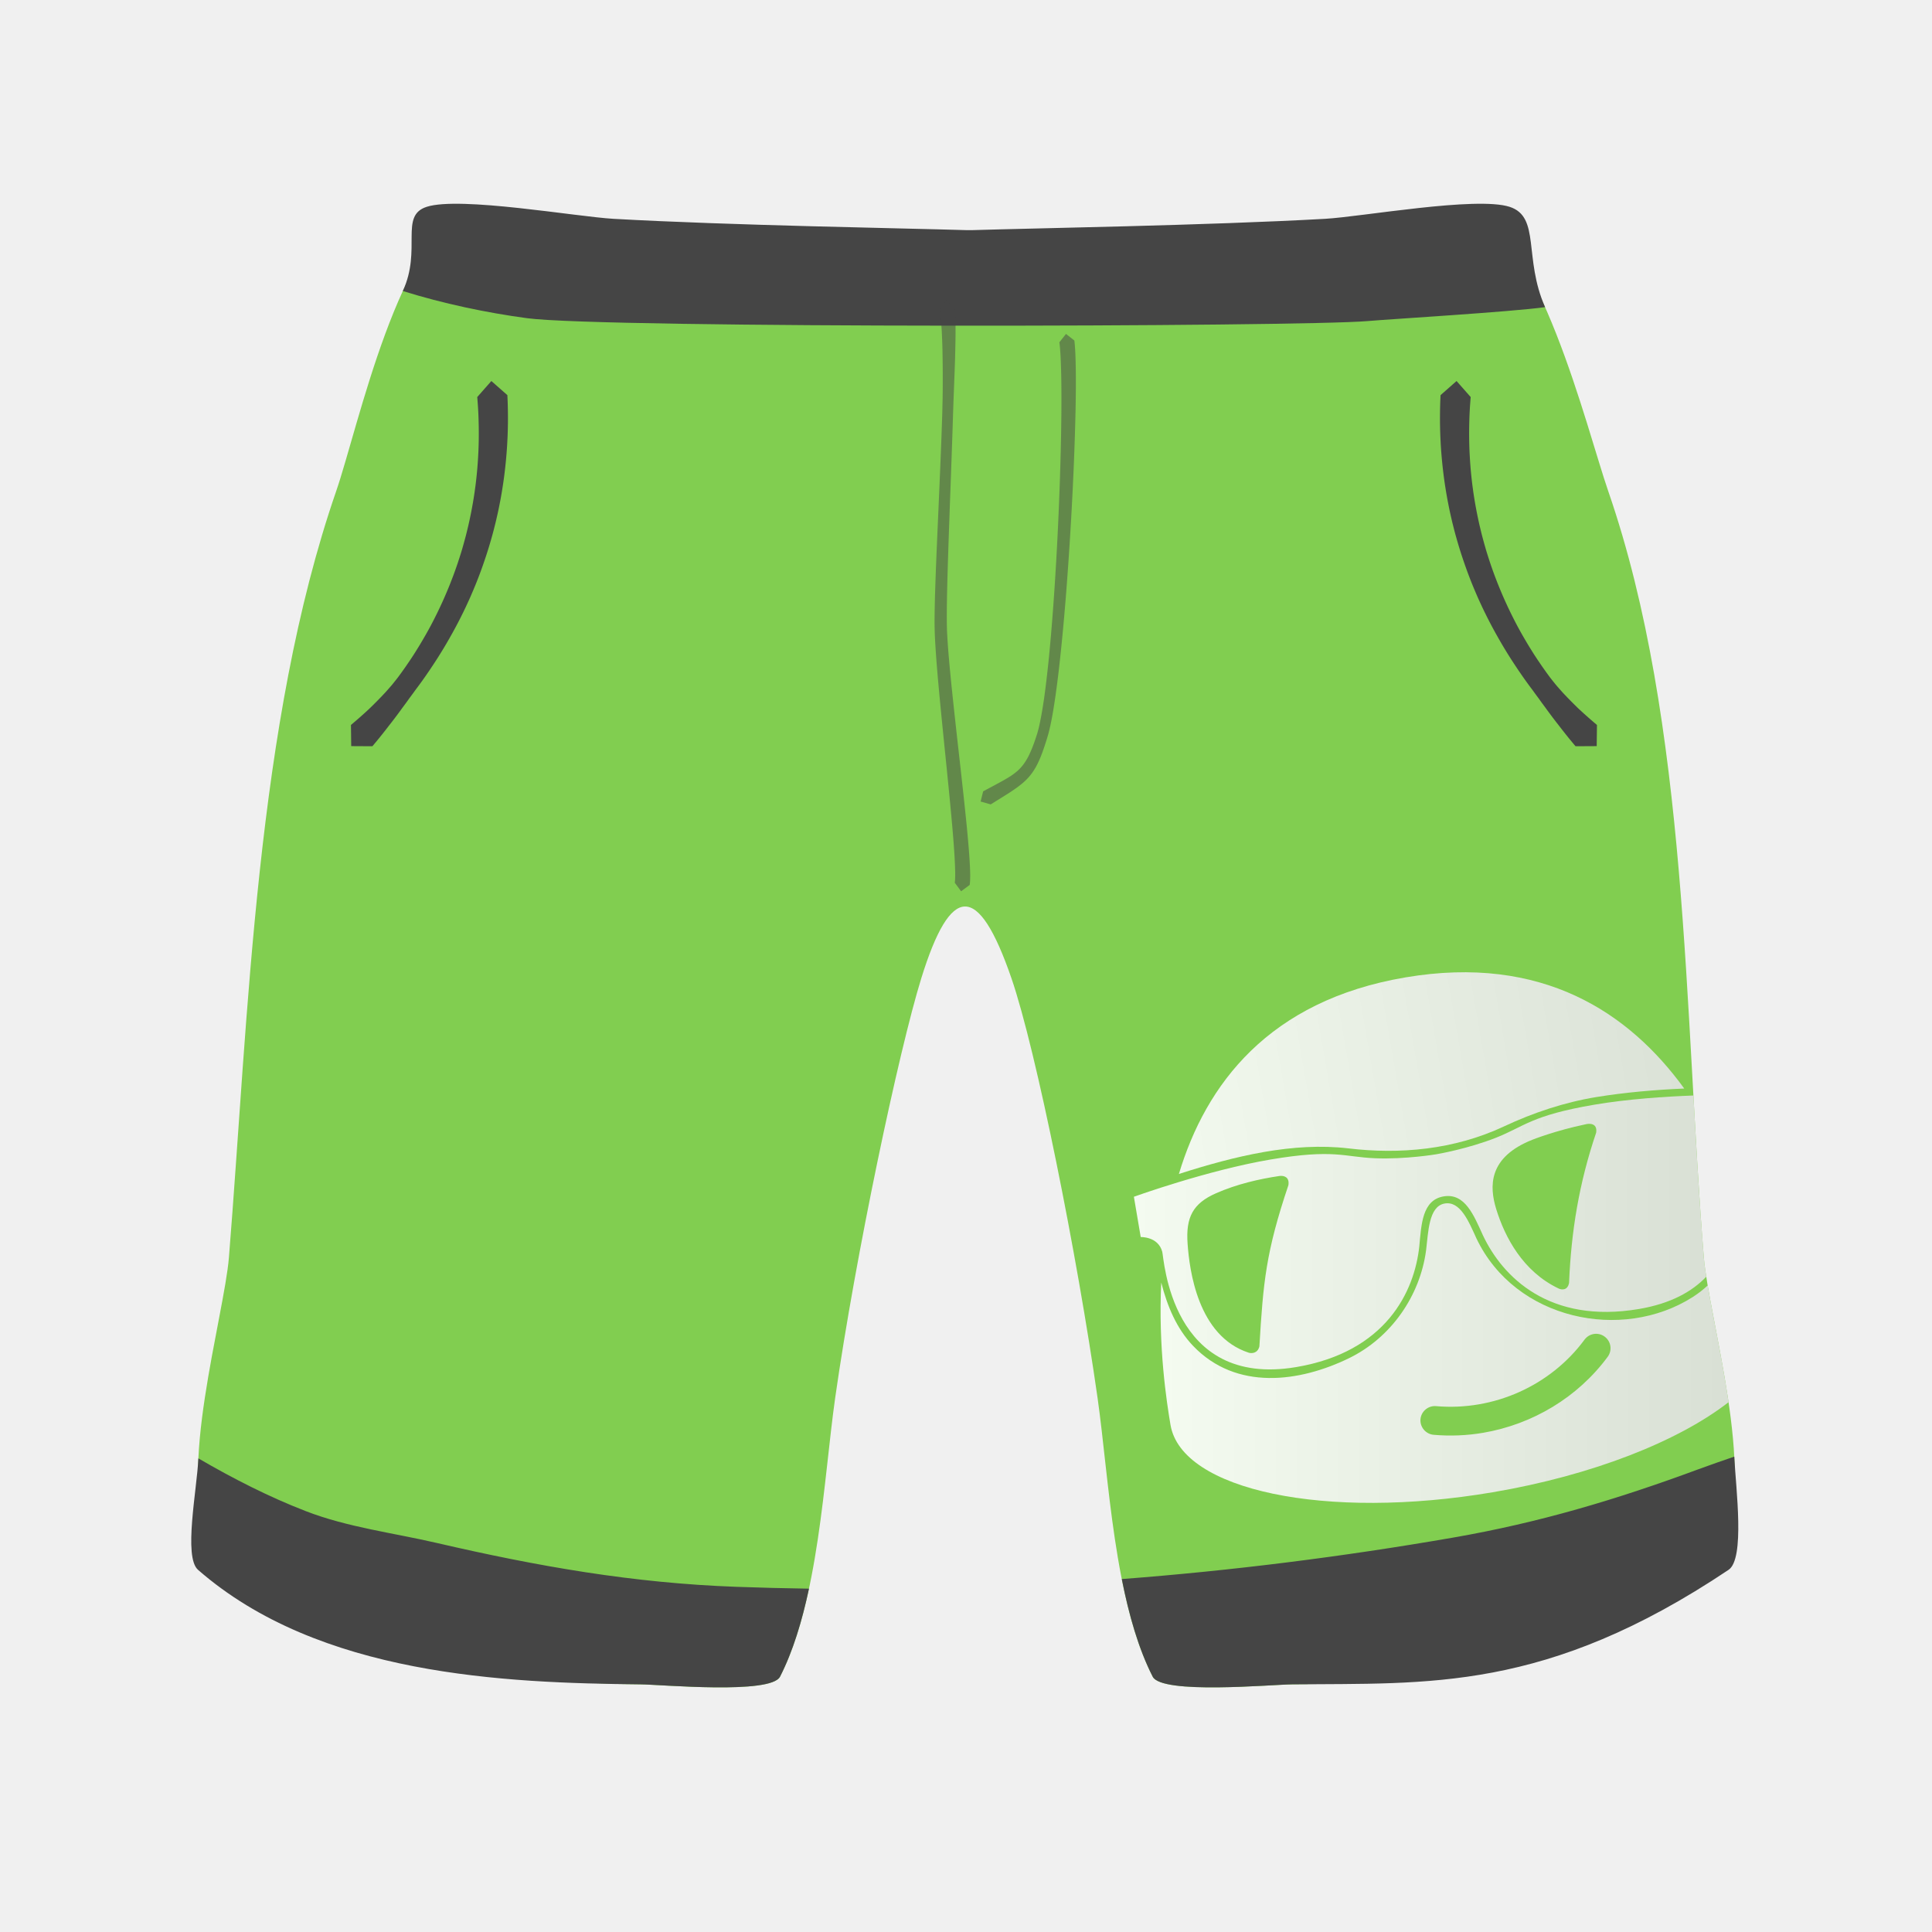
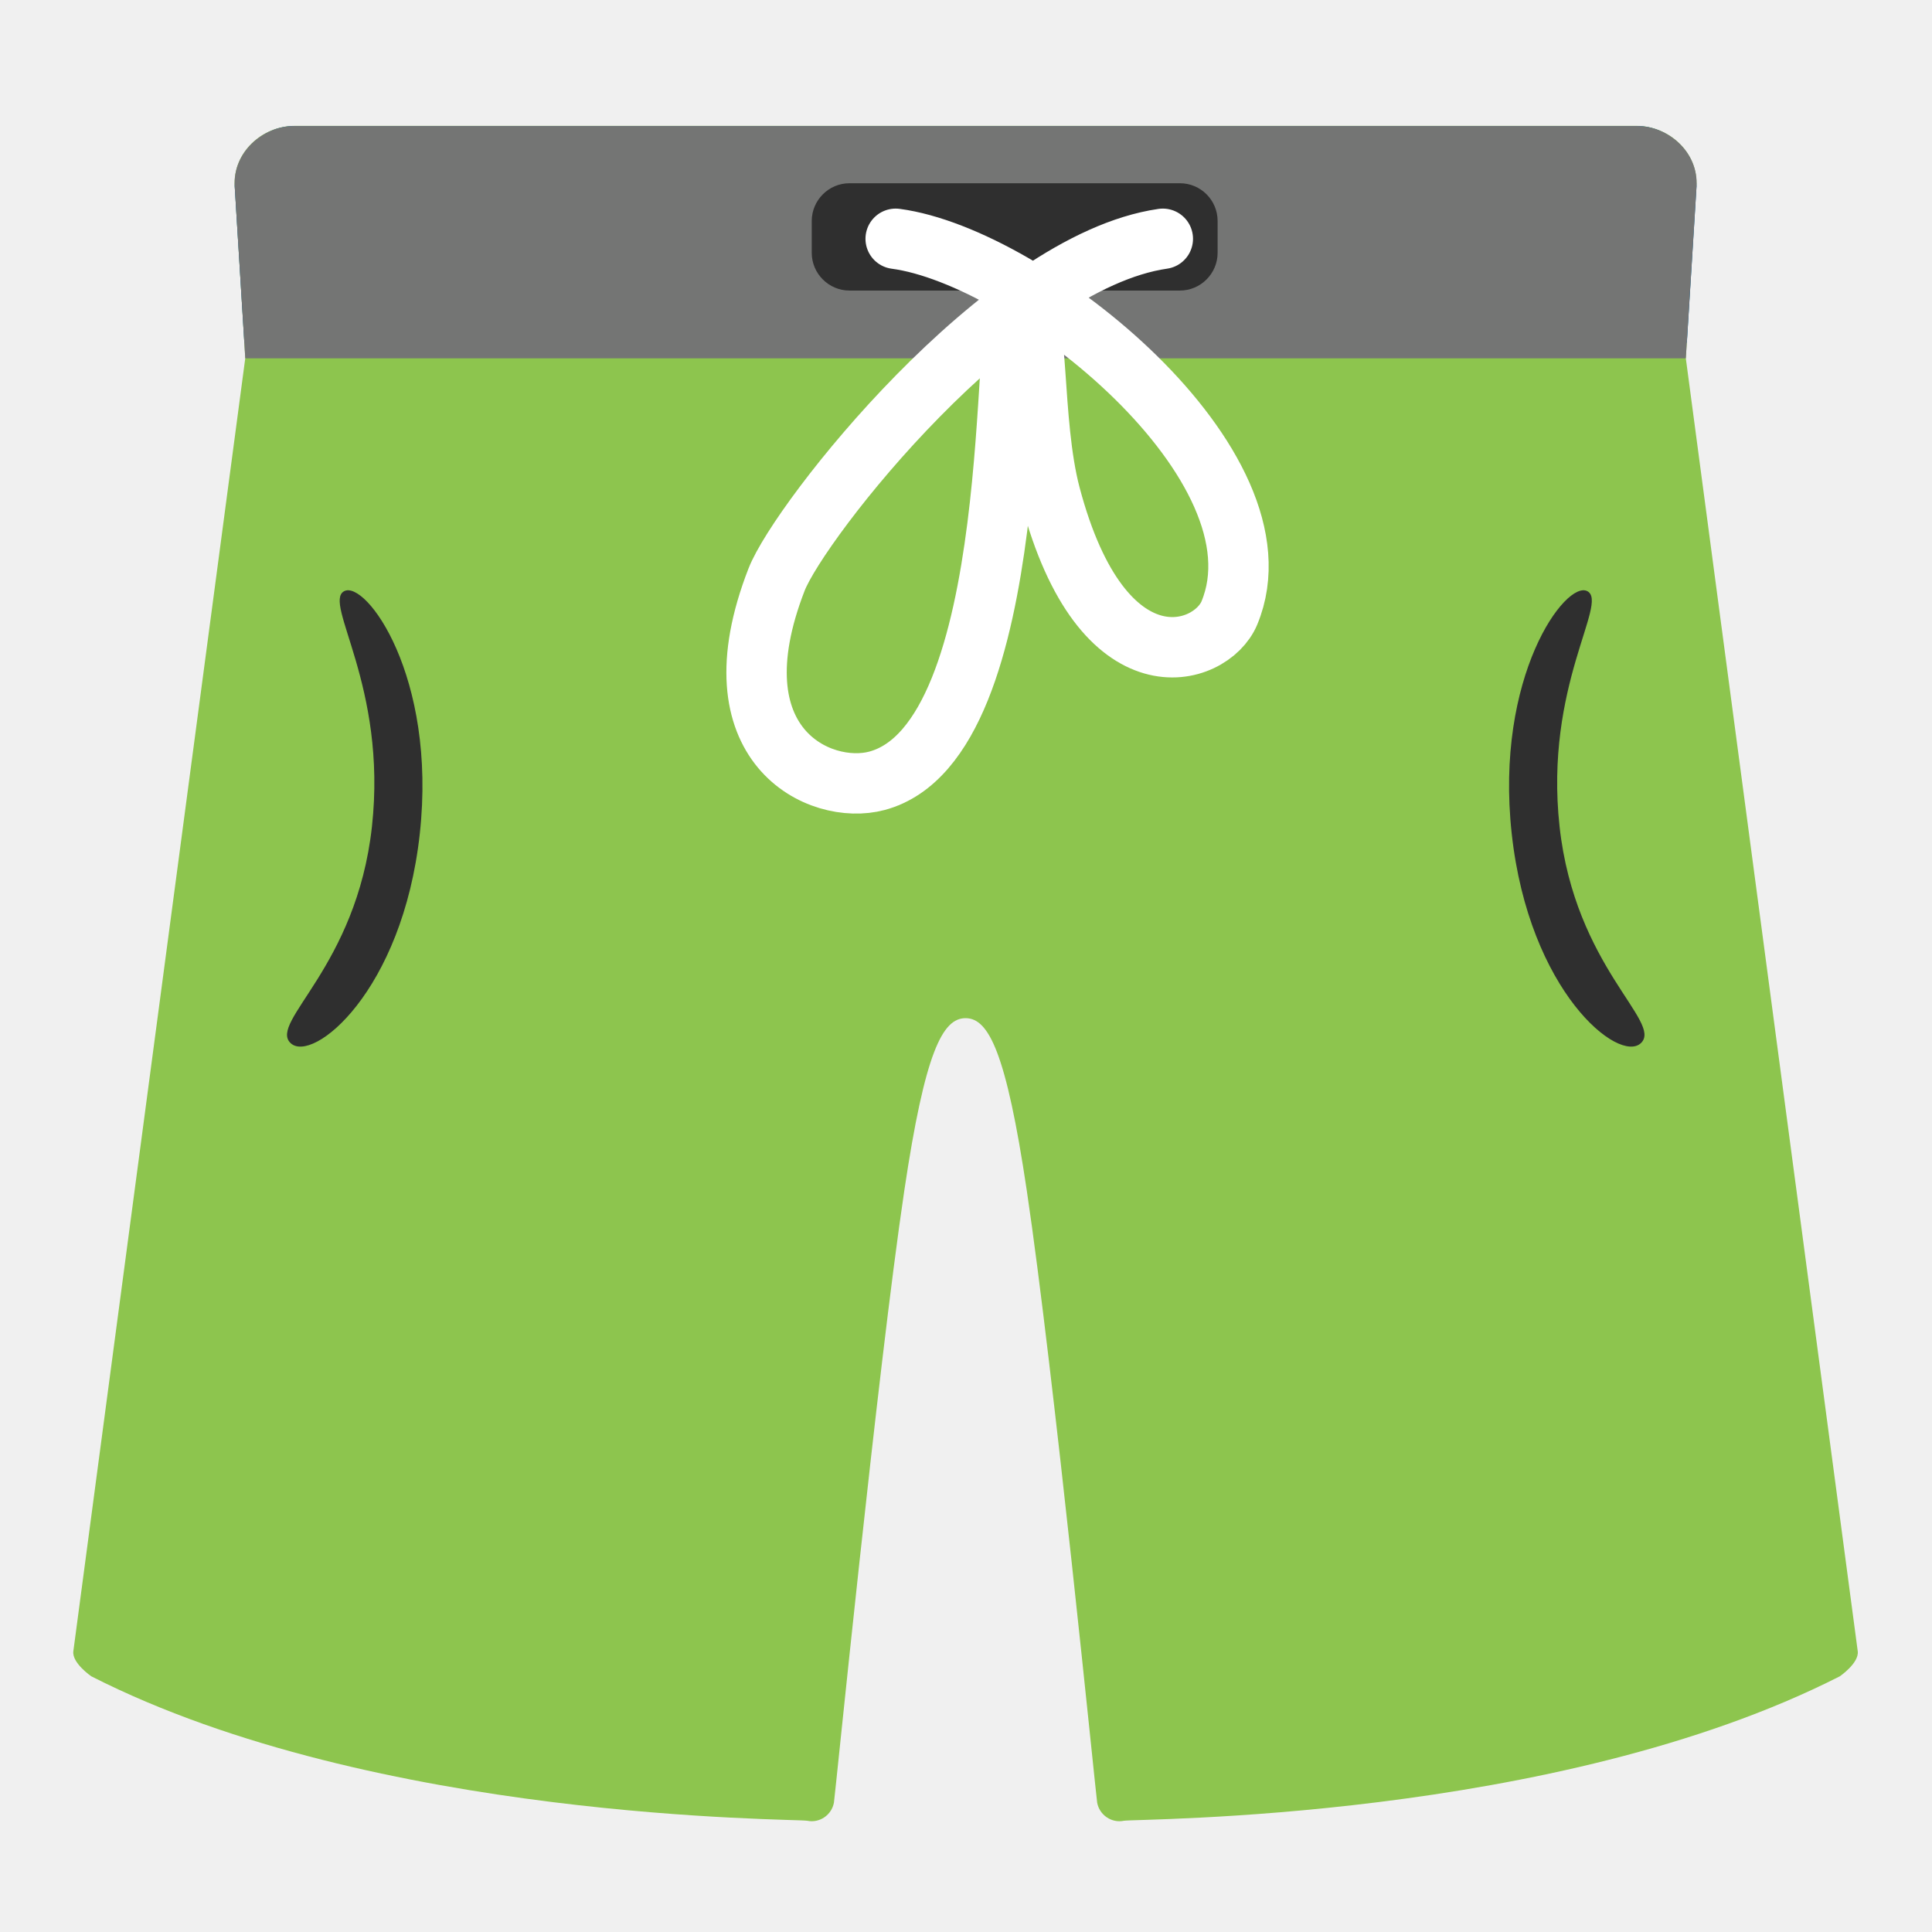
- <svg xmlns="http://www.w3.org/2000/svg" width="100%" height="100%" viewBox="0 0 128 128" version="1.1" xml:space="preserve" style="fill-rule:evenodd;clip-rule:evenodd;stroke-linejoin:round;stroke-miterlimit:1.414;">
-   <g transform="matrix(1.3061,0,0,1.3061,-19.5658,-19.1763)">
-     <g transform="matrix(2.03657,0,0,2.03657,-76.0541,-38.8369)">
-       <path d="M69.892,50.644C70.508,52.432 71.533,57.555 72.038,61.103C72.321,63.101 72.446,66.151 73.41,68.04C73.639,68.489 76.369,68.237 76.882,68.232C80.275,68.199 85.47,67.627 87.592,64.469C88.466,63.167 87.254,59.046 87.137,57.595C86.649,51.566 86.755,44.293 84.757,38.513C84.211,36.934 83.036,32.018 81.209,31.43C81.195,31.426 78.623,31.959 77.704,32.011C74.777,32.176 70.404,32.07 68.915,32.117C68.842,32.12 68.818,32.119 68.769,32.117C67.28,32.07 62.893,33.191 59.965,33.026C59.047,32.974 56.488,31.426 56.475,31.43C54.648,32.018 53.619,36.934 53.073,38.513C51.076,44.293 50.89,51.566 50.402,57.595C50.285,59.046 49.073,63.167 49.947,64.469C52.069,67.627 57.264,68.199 60.657,68.232C61.17,68.237 63.9,68.489 64.129,68.04C65.092,66.151 65.218,63.101 65.501,61.103C66.006,57.555 67.087,52.45 67.647,50.644C68.378,48.287 69.063,48.238 69.892,50.644Z" style="fill:rgb(129,206,80);" />
-     </g>
-     <path d="M35.414,29.444C36.389,27.326 35.224,25.624 36.625,25.173C38.316,24.63 44.229,25.676 46.1,25.782C52.062,26.118 60.967,26.26 64,26.356C64.099,26.359 64.198,26.359 64.296,26.356C67.329,26.26 76.234,26.118 82.196,25.782C84.067,25.676 89.864,24.63 91.554,25.173C93.133,25.681 92.253,27.774 93.356,30.263C91.539,30.51 85.519,30.867 84.346,30.969C80.924,31.264 45.606,31.345 41.718,30.823C39.657,30.546 37.461,30.084 35.414,29.444Z" style="fill:rgb(69,69,69);" />
-     <path d="M102.952,88.57C103.035,90.205 103.502,93.75 102.662,94.313C93.398,100.517 87.432,100.054 80.521,100.122C79.477,100.132 73.918,100.646 73.452,99.732C72.734,98.325 72.244,96.601 71.884,94.781C77.487,94.352 83.075,93.651 88.675,92.68C93.061,91.92 96.969,90.75 101.137,89.21C101.739,88.987 102.345,88.778 102.952,88.57ZM25.043,88.659C26.814,89.691 28.639,90.619 30.491,91.335C32.615,92.157 34.925,92.436 37.134,92.949C42.244,94.133 47.089,94.987 52.351,95.175C53.575,95.219 54.796,95.25 56.016,95.268C55.666,96.907 55.202,98.451 54.548,99.732C54.082,100.646 48.523,100.132 47.479,100.122C40.568,100.054 31.172,99.68 25.026,94.313C24.278,93.66 24.97,90.256 25.043,88.659Z" style="fill:rgb(69,69,69);" />
-     <g transform="matrix(1,0,0,1,-0.225971,0.98561)">
-       <path d="M40.943,33.74L40.95,33.897L40.957,34.056L40.962,34.215L40.966,34.374L40.969,34.533L40.971,34.691L40.972,34.849L40.972,35.007L40.971,35.165L40.968,35.322L40.965,35.48L40.96,35.636L40.955,35.793L40.948,35.949L40.94,36.105L40.932,36.261L40.922,36.417L40.911,36.572L40.899,36.727L40.886,36.882L40.872,37.036L40.857,37.19L40.841,37.344L40.824,37.497L40.814,37.58L40.806,37.65L40.787,37.803L40.767,37.956L40.746,38.108L40.724,38.26L40.7,38.412L40.676,38.563L40.651,38.714L40.625,38.865L40.598,39.016L40.569,39.166L40.54,39.315L40.51,39.465L40.479,39.614L40.446,39.763L40.413,39.911L40.379,40.059L40.344,40.207L40.307,40.354L40.27,40.501L40.232,40.648L40.193,40.794L40.152,40.94L40.111,41.086L40.069,41.231L40.026,41.376L39.982,41.52L39.937,41.664L39.891,41.808L39.844,41.951L39.824,42.011L39.796,42.094L39.747,42.237L39.698,42.379L39.647,42.521L39.596,42.663L39.544,42.804L39.49,42.945L39.436,43.085L39.381,43.225L39.325,43.365L39.267,43.504L39.209,43.643L39.15,43.781L39.091,43.919L39.03,44.057L38.968,44.194L38.905,44.33L38.842,44.467L38.777,44.603L38.712,44.738L38.645,44.873L38.578,45.008L38.51,45.142L38.441,45.275L38.371,45.409L38.3,45.542L38.228,45.674L38.156,45.806L38.082,45.937L38.059,45.978L38.008,46.069L37.933,46.199L37.858,46.33L37.781,46.46L37.704,46.589L37.625,46.718L37.546,46.847L37.466,46.975L37.385,47.103L37.303,47.23L37.22,47.357L37.137,47.483L37.104,47.531L37.053,47.609L36.968,47.735L36.882,47.86L36.796,47.985L36.709,48.109L36.621,48.233L36.532,48.356L36.442,48.479L36.351,48.601L36.27,48.709L36.26,48.724L36.171,48.847L36.08,48.97L35.989,49.093L35.974,49.112L35.9,49.217L35.81,49.341L35.719,49.465L35.64,49.571L35.627,49.588L35.537,49.713L35.446,49.837L35.354,49.961L35.261,50.085L35.167,50.208L35.073,50.331L34.977,50.453L34.934,50.508L34.882,50.576L34.786,50.7L34.69,50.822L34.593,50.945L34.495,51.067L34.396,51.189L34.296,51.31L34.196,51.431L34.096,51.55L33.022,51.544L33.009,50.47L33.124,50.373L33.237,50.276L33.349,50.179L33.46,50.082L33.571,49.983L33.681,49.885L33.79,49.785L33.899,49.685L33.958,49.629L34.006,49.583L34.111,49.48L34.215,49.376L34.319,49.272L34.422,49.167L34.524,49.062L34.625,48.956L34.726,48.849L34.74,48.834L34.824,48.74L34.921,48.631L35.017,48.521L35.097,48.428L35.112,48.409L35.203,48.296L35.294,48.182L35.384,48.067L35.394,48.054L35.47,47.95L35.556,47.833L35.64,47.715L35.724,47.597L35.807,47.478L35.889,47.358L35.97,47.239L36.051,47.119L36.13,46.998L36.179,46.924L36.209,46.877L36.286,46.755L36.362,46.633L36.438,46.51L36.513,46.387L36.586,46.264L36.659,46.14L36.731,46.016L36.803,45.892L36.873,45.767L36.943,45.641L37.011,45.516L37.058,45.429L37.079,45.389L37.145,45.263L37.211,45.135L37.275,45.008L37.339,44.88L37.402,44.752L37.464,44.623L37.525,44.495L37.585,44.365L37.645,44.236L37.703,44.106L37.761,43.975L37.817,43.845L37.873,43.714L37.928,43.582L37.982,43.451L38.035,43.319L38.087,43.186L38.138,43.054L38.189,42.921L38.238,42.788L38.287,42.654L38.334,42.52L38.381,42.386L38.427,42.251L38.471,42.116L38.515,41.981L38.558,41.846L38.601,41.71L38.624,41.631L38.642,41.574L38.681,41.437L38.72,41.3L38.758,41.163L38.795,41.026L38.832,40.888L38.867,40.75L38.901,40.612L38.934,40.473L38.967,40.335L38.998,40.196L39.029,40.056L39.058,39.917L39.087,39.777L39.115,39.637L39.141,39.496L39.167,39.356L39.192,39.215L39.216,39.074L39.239,38.932L39.261,38.79L39.282,38.649L39.301,38.506L39.321,38.364L39.339,38.221L39.356,38.078L39.372,37.935L39.387,37.792L39.401,37.648L39.414,37.504L39.42,37.439L39.426,37.36L39.437,37.216L39.447,37.071L39.456,36.927L39.464,36.782L39.472,36.636L39.478,36.491L39.483,36.345L39.487,36.2L39.49,36.054L39.492,35.907L39.493,35.761L39.493,35.614L39.492,35.467L39.49,35.32L39.487,35.173L39.483,35.026L39.479,34.878L39.473,34.73L39.466,34.582L39.458,34.434L39.449,34.285L39.438,34.137L39.427,33.988L39.422,33.922L39.415,33.837L40.131,33.024L40.943,33.74Z" style="fill:rgb(69,69,69);" />
-     </g>
-     <g transform="matrix(-1,0,0,1,128.996,0.98561)">
-       <path d="M39.415,33.837L39.427,33.988L39.438,34.137L39.449,34.285L39.458,34.434L39.466,34.582L39.473,34.73L39.479,34.878L39.483,35.026L39.487,35.173L39.49,35.32L39.492,35.467L39.493,35.614L39.493,35.761L39.492,35.907L39.49,36.054L39.487,36.2L39.483,36.345L39.478,36.491L39.472,36.636L39.464,36.782L39.456,36.927L39.447,37.071L39.437,37.216L39.426,37.36L39.42,37.439L39.414,37.504L39.401,37.648L39.387,37.792L39.372,37.935L39.356,38.078L39.339,38.221L39.321,38.364L39.301,38.506L39.282,38.649L39.261,38.79L39.239,38.932L39.216,39.074L39.192,39.215L39.167,39.356L39.141,39.496L39.115,39.637L39.087,39.777L39.058,39.917L39.029,40.056L38.998,40.196L38.967,40.335L38.934,40.473L38.901,40.612L38.867,40.75L38.832,40.888L38.795,41.026L38.758,41.163L38.72,41.3L38.681,41.437L38.642,41.574L38.624,41.631L38.601,41.71L38.558,41.846L38.515,41.981L38.471,42.116L38.427,42.251L38.381,42.386L38.334,42.52L38.287,42.654L38.238,42.788L38.189,42.921L38.138,43.054L38.087,43.186L38.035,43.319L37.982,43.451L37.928,43.582L37.873,43.714L37.817,43.845L37.761,43.975L37.703,44.106L37.645,44.236L37.585,44.365L37.525,44.495L37.464,44.623L37.402,44.752L37.339,44.88L37.275,45.008L37.211,45.135L37.145,45.263L37.079,45.389L37.058,45.429L37.011,45.516L36.943,45.641L36.873,45.767L36.803,45.892L36.731,46.016L36.659,46.14L36.586,46.264L36.513,46.387L36.438,46.51L36.362,46.633L36.286,46.755L36.209,46.877L36.179,46.924L36.13,46.998L36.051,47.119L35.97,47.239L35.889,47.358L35.807,47.478L35.724,47.597L35.64,47.715L35.556,47.833L35.47,47.95L35.394,48.054L35.384,48.067L35.294,48.182L35.203,48.296L35.112,48.409L35.097,48.428L35.017,48.521L34.921,48.631L34.824,48.74L34.74,48.834L34.726,48.849L34.625,48.956L34.524,49.062L34.422,49.167L34.319,49.272L34.215,49.376L34.111,49.48L34.006,49.583L33.958,49.629L33.899,49.685L33.79,49.785L33.681,49.885L33.571,49.983L33.46,50.082L33.349,50.179L33.237,50.276L33.124,50.373L33.009,50.47L33.022,51.544L34.096,51.55L34.196,51.431L34.296,51.31L34.396,51.189L34.495,51.067L34.593,50.945L34.69,50.822L34.786,50.7L34.882,50.576L34.934,50.508L34.977,50.453L35.073,50.331L35.167,50.208L35.261,50.085L35.354,49.961L35.446,49.837L35.537,49.713L35.627,49.588L35.64,49.571L35.719,49.465L35.81,49.341L35.9,49.217L35.974,49.112L35.989,49.093L36.08,48.97L36.171,48.847L36.26,48.724L36.27,48.709L36.351,48.601L36.442,48.479L36.532,48.356L36.621,48.233L36.709,48.109L36.796,47.985L36.882,47.86L36.968,47.735L37.053,47.609L37.104,47.531L37.137,47.483L37.22,47.357L37.303,47.23L37.385,47.103L37.466,46.975L37.546,46.847L37.625,46.718L37.704,46.589L37.781,46.46L37.858,46.33L37.933,46.199L38.008,46.069L38.059,45.978L38.082,45.937L38.156,45.806L38.228,45.674L38.3,45.542L38.371,45.409L38.441,45.275L38.51,45.142L38.578,45.008L38.645,44.873L38.712,44.738L38.777,44.603L38.842,44.467L38.905,44.33L38.968,44.194L39.03,44.057L39.091,43.919L39.15,43.781L39.209,43.643L39.267,43.504L39.325,43.365L39.381,43.225L39.436,43.085L39.49,42.945L39.544,42.804L39.596,42.663L39.647,42.521L39.698,42.379L39.747,42.237L39.796,42.094L39.824,42.011L39.844,41.951L39.891,41.808L39.937,41.664L39.982,41.52L40.026,41.376L40.069,41.231L40.111,41.086L40.152,40.94L40.193,40.794L40.232,40.648L40.27,40.501L40.307,40.354L40.344,40.207L40.379,40.059L40.413,39.911L40.446,39.763L40.479,39.614L40.51,39.465L40.54,39.315L40.569,39.166L40.598,39.016L40.625,38.865L40.651,38.714L40.676,38.563L40.7,38.412L40.724,38.26L40.746,38.108L40.767,37.956L40.787,37.803L40.806,37.65L40.814,37.58L40.824,37.497L40.841,37.344L40.857,37.19L40.872,37.036L40.886,36.882L40.899,36.727L40.911,36.572L40.922,36.417L40.932,36.261L40.94,36.105L40.948,35.949L40.955,35.793L40.96,35.636L40.965,35.48L40.968,35.322L40.971,35.165L40.972,35.007L40.972,34.849L40.971,34.691L40.969,34.533L40.966,34.374L40.962,34.215L40.957,34.056L40.95,33.897L40.947,33.828L40.943,33.74L40.131,33.024L39.415,33.837Z" style="fill:rgb(69,69,69);" />
-     </g>
-     <path d="M100.879,70.252C101.035,73.068 101.193,75.822 101.406,78.46C101.429,78.742 101.472,79.073 101.53,79.445C100.808,80.204 99.723,80.81 98.115,81.082C93.573,81.852 91.2,79.457 90.204,77.347C89.745,76.345 89.297,75.185 88.209,75.37C87.12,75.554 87.079,76.797 86.976,77.894C86.731,80.212 85.277,83.258 80.737,84.027C74.34,85.111 74.028,78.487 73.935,78.174C73.725,77.399 72.844,77.432 72.844,77.432L72.497,75.388C72.497,75.388 76.225,74.042 79.435,73.498C82.642,72.954 83.157,73.369 84.713,73.434C86.268,73.499 87.844,73.232 87.844,73.232C87.844,73.232 89.42,72.965 90.868,72.393C92.315,71.819 92.662,71.259 95.872,70.715C97.561,70.429 99.459,70.305 100.879,70.252ZM79.89,74.333C78.861,74.485 77.709,74.749 76.666,75.21C75.493,75.725 75.124,76.423 75.222,77.775C75.316,79.101 75.735,82.45 78.315,83.296C78.464,83.345 78.775,83.341 78.864,82.978C79.057,79.71 79.196,78.184 80.335,74.801C80.4,74.377 80.097,74.308 79.89,74.333ZM95.404,71.714C93.86,72.038 92.732,72.488 92.732,72.488C90.452,73.383 90.529,74.873 90.875,76.008C91.314,77.433 92.225,79.177 94.039,80.041C94.181,80.11 94.489,80.158 94.57,79.769L94.572,79.76C94.679,77.152 95.078,74.697 95.945,72.141C96.016,71.701 95.684,71.662 95.477,71.699L95.404,71.714Z" style="fill:url(#_Linear1);" />
-     <g transform="matrix(0.240226,-0.0407067,0.0407067,0.240226,70.5962,64.782)">
-       <path d="M10.453,41.109C19.109,23.637 34.92,8.64 63.79,8.64C92.687,8.64 108.501,23.661 117.152,41.151C111.07,40.387 104.968,39.892 98.848,39.842C92.053,39.808 85.349,40.852 78.826,42.659C67.765,45.725 56.424,44.798 46.095,41.742C35.016,38.516 22.677,39.359 10.453,41.109Z" style="fill:url(#_Linear2);" />
-     </g>
-     <path d="M102.662,85.81C100.129,87.779 95.786,89.516 90.698,90.378C82.234,91.812 74.918,90.284 74.355,86.962C74.158,85.804 73.728,83.004 73.885,79.74C74.187,80.923 74.657,82.071 75.503,82.955C77.694,85.243 80.907,84.797 83.415,83.574C85.537,82.54 87.011,80.424 87.319,78.105C87.434,77.184 87.448,75.884 88.251,75.733C89.053,75.583 89.481,76.641 89.873,77.501C91.845,81.641 97.26,82.753 100.836,80.481C101.122,80.299 101.377,80.101 101.602,79.888C101.875,81.491 102.349,83.673 102.662,85.81ZM90.216,87.361C89.392,87.501 88.548,87.537 87.7,87.463C87.301,87.427 87.002,87.071 87.035,86.672C87.07,86.273 87.428,85.974 87.827,86.009C90.749,86.265 93.634,84.973 95.356,82.637C95.468,82.485 95.635,82.382 95.822,82.35C96.018,82.317 96.219,82.365 96.378,82.484C96.531,82.596 96.633,82.763 96.665,82.949C96.698,83.145 96.65,83.346 96.532,83.506C95.014,85.562 92.728,86.93 90.216,87.361Z" style="fill:url(#_Linear3);" />
-     <path d="M62.973,29.919L63.404,30.246L63.41,30.305L63.416,30.369L63.422,30.435L63.427,30.504L63.431,30.575L63.435,30.649L63.442,30.803L63.447,30.968L63.45,31.143L63.451,31.327L63.451,31.52L63.45,31.722L63.447,31.933L63.443,32.152L63.44,32.29L63.438,32.379L63.433,32.614L63.427,32.856L63.419,33.105L63.41,33.361L63.401,33.623L63.39,33.892L63.384,34.052L63.38,34.165L63.369,34.444L63.351,34.905L63.347,35.017L63.327,35.606L63.325,35.657L63.308,36.209L63.288,36.824L63.266,37.446L63.253,37.826L63.244,38.074L63.222,38.704L63.199,39.333L63.153,40.561L63.153,40.578L63.11,41.786L63.09,42.369L63.072,42.933L63.055,43.477L63.04,43.996L63.028,44.488L63.018,44.951L63.015,45.169L63.011,45.38L63.009,45.581L63.008,45.773L63.007,45.955L63.008,46.127L63.009,46.288L63.012,46.438L63.015,46.57L63.02,46.71L63.027,46.86L63.036,47.018L63.037,47.037L63.046,47.185L63.058,47.359L63.071,47.54L63.085,47.728L63.101,47.923L63.119,48.125L63.137,48.332L63.156,48.545L63.199,48.987L63.244,49.448L63.294,49.925L63.346,50.416L63.4,50.917L63.456,51.427L63.571,52.463L63.688,53.502L63.718,53.769L63.745,54.016L63.801,54.524L63.856,55.022L63.908,55.509L63.957,55.981L64.004,56.436L64.046,56.872L64.065,57.083L64.084,57.287L64.101,57.485L64.117,57.678L64.132,57.863L64.145,58.041L64.157,58.213L64.167,58.377L64.176,58.533L64.183,58.681L64.188,58.821L64.192,58.953L64.194,59.077L64.193,59.192L64.191,59.298L64.189,59.349L64.186,59.398L64.185,59.41L64.182,59.445L64.178,59.49L64.173,59.534L64.168,59.571L63.733,59.893L63.41,59.458L63.415,59.432L63.418,59.407L63.421,59.377L63.423,59.353L63.424,59.344L63.426,59.308L63.428,59.269L63.431,59.178L63.433,59.077L63.433,58.965L63.431,58.842L63.427,58.71L63.422,58.568L63.415,58.417L63.407,58.258L63.398,58.091L63.387,57.916L63.374,57.734L63.361,57.544L63.346,57.348L63.33,57.146L63.313,56.938L63.276,56.504L63.235,56.051L63.191,55.58L63.145,55.095L63.096,54.597L63.045,54.09L63.021,53.842L62.994,53.575L62.888,52.535L62.784,51.498L62.733,50.986L62.684,50.483L62.637,49.99L62.593,49.511L62.551,49.047L62.514,48.602L62.496,48.387L62.48,48.177L62.465,47.973L62.451,47.775L62.438,47.584L62.427,47.399L62.416,47.222L62.409,47.071L62.408,47.051L62.4,46.889L62.395,46.733L62.391,46.586L62.388,46.448L62.387,46.293L62.387,46.127L62.388,45.952L62.39,45.767L62.393,45.573L62.397,45.369L62.402,45.157L62.408,44.936L62.422,44.471L62.439,43.977L62.458,43.456L62.48,42.912L62.504,42.347L62.529,41.764L62.582,40.556L62.583,40.538L62.636,39.311L62.663,38.682L62.689,38.053L62.699,37.806L62.714,37.426L62.738,36.804L62.759,36.191L62.778,35.64L62.779,35.589L62.792,35.002L62.795,34.89L62.8,34.431L62.802,34.153L62.802,34.041L62.802,33.88L62.801,33.614L62.8,33.353L62.797,33.099L62.794,32.852L62.79,32.612L62.786,32.38L62.783,32.292L62.779,32.156L62.772,31.94L62.763,31.734L62.754,31.536L62.743,31.349L62.732,31.172L62.72,31.005L62.707,30.849L62.692,30.705L62.685,30.638L62.678,30.574L62.67,30.513L62.662,30.456L62.654,30.401L62.645,30.348L62.973,29.919Z" style="fill:rgb(69,69,69);fill-opacity:0.51;" />
-     <path d="M69.478,31.955L69.486,32.021L69.493,32.095L69.5,32.172L69.506,32.252L69.512,32.336L69.518,32.424L69.523,32.515L69.528,32.611L69.536,32.811L69.542,33.025L69.547,33.253L69.551,33.494L69.553,33.748L69.554,34.014L69.554,34.291L69.552,34.58L69.548,34.879L69.544,35.189L69.538,35.508L69.53,35.836L69.522,36.173L69.512,36.518L69.504,36.796L69.501,36.87L69.489,37.23L69.476,37.596L69.462,37.968L69.447,38.345L69.43,38.728L69.412,39.115L69.394,39.505L69.374,39.9L69.353,40.297L69.332,40.696L69.309,41.097L69.285,41.499L69.261,41.903L69.235,42.306L69.224,42.471L69.209,42.709L69.182,43.111L69.154,43.512L69.125,43.911L69.096,44.308L69.066,44.701L69.035,45.092L69.003,45.478L68.97,45.86L68.937,46.236L68.903,46.607L68.868,46.972L68.833,47.331L68.797,47.682L68.773,47.906L68.761,48.026L68.724,48.361L68.687,48.688L68.649,49.005L68.61,49.313L68.571,49.611L68.532,49.898L68.492,50.173L68.49,50.187L68.472,50.307L68.451,50.438L68.431,50.565L68.411,50.69L68.39,50.811L68.37,50.929L68.349,51.044L68.328,51.155L68.307,51.263L68.285,51.368L68.264,51.469L68.242,51.567L68.221,51.661L68.199,51.751L68.177,51.838L68.154,51.921L68.132,52.001L68.131,52.002L68.11,52.076L68.052,52.265L68.023,52.356L67.994,52.444L67.966,52.529L67.937,52.612L67.936,52.615L67.91,52.693L67.882,52.772L67.855,52.849L67.827,52.923L67.799,52.996L67.771,53.067L67.743,53.135L67.714,53.202L67.685,53.268L67.666,53.308L67.655,53.331L67.626,53.394L67.596,53.454L67.565,53.513L67.534,53.571L67.503,53.628L67.47,53.683L67.437,53.736L67.403,53.789L67.368,53.84L67.333,53.891L67.296,53.94L67.259,53.988L67.221,54.035L67.182,54.081L67.143,54.126L67.102,54.17L67.061,54.213L67.018,54.255L66.975,54.297L66.931,54.337L66.886,54.378L66.84,54.417L66.793,54.456L66.745,54.495L66.696,54.533L66.663,54.558L66.646,54.571L66.596,54.609L66.544,54.646L66.491,54.684L66.437,54.722L66.326,54.797L66.211,54.874L66.09,54.952L65.963,55.032L65.831,55.115L65.548,55.291L65.235,55.486L64.723,55.34L64.851,54.823L65.176,54.649L65.47,54.492L65.605,54.419L65.732,54.35L65.852,54.283L65.965,54.219L66.072,54.156L66.122,54.126L66.171,54.095L66.218,54.065L66.265,54.035L66.28,54.025L66.309,54.005L66.352,53.975L66.394,53.945L66.434,53.914L66.474,53.884L66.512,53.853L66.549,53.823L66.585,53.792L66.62,53.76L66.654,53.728L66.687,53.695L66.72,53.662L66.752,53.628L66.783,53.593L66.814,53.557L66.845,53.52L66.875,53.482L66.904,53.443L66.933,53.402L66.962,53.36L66.991,53.317L67.02,53.272L67.048,53.225L67.077,53.176L67.105,53.126L67.133,53.074L67.143,53.054L67.161,53.019L67.189,52.962L67.216,52.904L67.244,52.843L67.272,52.779L67.3,52.714L67.328,52.646L67.356,52.575L67.384,52.502L67.412,52.43L67.413,52.427L67.441,52.348L67.469,52.267L67.498,52.183L67.527,52.097L67.586,51.915L67.606,51.849L67.606,51.848L67.626,51.776L67.647,51.7L67.667,51.62L67.687,51.535L67.707,51.446L67.727,51.354L67.747,51.257L67.767,51.157L67.787,51.052L67.807,50.945L67.827,50.833L67.847,50.718L67.866,50.6L67.886,50.478L67.905,50.353L67.925,50.225L67.942,50.107L67.944,50.094L67.981,49.822L68.018,49.539L68.054,49.244L68.09,48.939L68.125,48.624L68.16,48.3L68.194,47.967L68.205,47.848L68.226,47.625L68.258,47.276L68.29,46.919L68.32,46.556L68.35,46.187L68.379,45.811L68.408,45.431L68.435,45.046L68.462,44.657L68.488,44.265L68.513,43.87L68.537,43.472L68.561,43.072L68.583,42.671L68.596,42.434L68.605,42.269L68.625,41.867L68.645,41.465L68.663,41.064L68.681,40.664L68.698,40.266L68.713,39.87L68.728,39.477L68.742,39.088L68.754,38.702L68.766,38.321L68.776,37.945L68.786,37.574L68.794,37.21L68.802,36.852L68.803,36.779L68.808,36.502L68.813,36.159L68.817,35.824L68.82,35.498L68.821,35.182L68.822,34.875L68.821,34.578L68.819,34.293L68.816,34.019L68.812,33.757L68.806,33.508L68.799,33.273L68.791,33.05L68.782,32.843L68.772,32.65L68.766,32.56L68.76,32.474L68.754,32.392L68.747,32.314L68.74,32.241L68.733,32.172L68.731,32.151L68.726,32.108L68.718,32.045L69.053,31.62L69.478,31.955Z" style="fill:rgb(69,69,69);fill-opacity:0.51;" />
-   </g>
-   <defs>
-     <linearGradient id="_Linear1" x1="0" y1="0" x2="1" y2="0" gradientUnits="userSpaceOnUse" gradientTransform="matrix(29.0374,0,0,24.7899,72.4971,71.7519)">
-       <stop offset="0" style="stop-color:white;stop-opacity:0.914" />
-       <stop offset="1" style="stop-color:rgb(225,225,225);stop-opacity:0.914" />
-     </linearGradient>
-     <linearGradient id="_Linear2" x1="0" y1="0" x2="1" y2="0" gradientUnits="userSpaceOnUse" gradientTransform="matrix(127.6,0,0,108.72,0,63)">
-       <stop offset="0" style="stop-color:white;stop-opacity:0.914" />
-       <stop offset="1" style="stop-color:rgb(225,225,225);stop-opacity:0.914" />
-     </linearGradient>
-     <linearGradient id="_Linear3" x1="0" y1="0" x2="1" y2="0" gradientUnits="userSpaceOnUse" gradientTransform="matrix(28.8154,0,0,27.114,73.8513,77.3599)">
-       <stop offset="0" style="stop-color:white;stop-opacity:0.914" />
-       <stop offset="1" style="stop-color:rgb(225,225,225);stop-opacity:0.914" />
-     </linearGradient>
-   </defs>
+ <svg xmlns="http://www.w3.org/2000/svg" xmlns:xlink="http://www.w3.org/1999/xlink" enable-background="new 0 0 128 128" viewBox="0 0 128 128" version="1.1" id="svg9319" xml:space="preserve">
+   <defs id="defs9323" />
+   <radialGradient id="a" cx="62" cy="74.837" gradientTransform="matrix(1 0 0 1.0071 0 -.5347)" gradientUnits="userSpaceOnUse" r="59.487">
+     <stop offset="0" stop-color="#29b6f6" id="stop9265" />
+     <stop offset=".381" stop-color="#24a1ea" id="stop9267" />
+     <stop offset="1" stop-color="#1976d2" id="stop9269" />
+   </radialGradient>
+   <linearGradient id="b" gradientUnits="userSpaceOnUse" x1="-26.706" x2="152" y1="16.038" y2="16.038">
+     <stop offset="0" stop-color="#212121" id="stop9272" />
+     <stop offset=".528" stop-color="#283593" id="stop9274" />
+     <stop offset="1" stop-color="#212121" id="stop9276" />
+   </linearGradient>
+   <linearGradient id="c">
+     <stop offset=".545" stop-color="#26c6da" id="stop9279" />
+     <stop offset="1" stop-color="#0097a7" id="stop9281" />
+   </linearGradient>
+   <linearGradient id="d" gradientUnits="userSpaceOnUse" x1="1.203" x2="58.082" xlink:href="#c" y1="88.28" y2="101.66" />
+   <linearGradient id="e">
+     <stop offset=".648" stop-color="#b9f6ca" id="stop9285" />
+     <stop offset="1" stop-color="#69f0ae" id="stop9287" />
+   </linearGradient>
+   <linearGradient id="f" gradientUnits="userSpaceOnUse" x1="8.176" x2="59.176" xlink:href="#e" y1="89.376" y2="89.376" />
+   <linearGradient id="g" gradientUnits="userSpaceOnUse" x1="116.66" x2="66.683" xlink:href="#c" y1="90.79" y2="104.74" />
+   <linearGradient id="h" gradientUnits="userSpaceOnUse" x1="120.72" x2="70.433" xlink:href="#e" y1="85.228" y2="93.749" />
+   <path id="path13719" style="fill:#8dc54e;fill-opacity:1" d="m 19.5,8.34 c -2.13,0 -4.086,1.773 -3.949,4 L 16.25,23.73 4.859,109.4 c -0.1,0.78 1.191,1.66 1.191,1.66 18.87,9.6 46.732,9.426 47.43,9.57 0.82,0.17 1.62,-0.381 1.77,-1.201 0.073,-0.396 2.879,-28.578 4.662,-40.547 1.371,-9.2 2.536,-11.426 4.059,-11.426 1.523,0 2.686,2.225 4.057,11.426 1.784,11.969 4.59,40.15 4.662,40.547 0.15,0.82 0.951,1.371 1.771,1.201 0.698,-0.145 28.56,0.03 47.43,-9.57 0,0 1.289,-0.88 1.189,-1.66 l -11.391,-85.67 0.701,-11.391 c 0.137,-2.227 -1.821,-4 -3.951,-4 z" />
+   <path d="m112.4 12.35c-.08-2.24-1.83-4-3.95-4h-88.95c-2.13 0-3.87 1.77-3.95 4l.64 10.35h95.57z" fill="#1565c0" id="path9297" />
+   <path d="m 112.4,12.35 c 0.139,-2.237 -1.83,-4 -3.95,-4 H 19.5 c -2.13,0 -4.087,1.773 -3.95,4 l 0.7,11.39 h 95.44 z" fill="url(#b)" id="path9299" style="fill:#747574;fill-opacity:1" />
+   <path d="m78.17 19.25h-21.89c-1.37 0-2.5-1.12-2.5-2.5v-2.11c0-1.37 1.12-2.5 2.5-2.5h21.89c1.38 0 2.5 1.12 2.5 2.5v2.11c0 1.38-1.13 2.5-2.5 2.5z" fill="#1a237e" id="path9311" style="fill:#2f2f2f;fill-opacity:1" />
+   <path d="m59.34 15.82c8.91 1.18 26.15 15.04 22.11 24.79-1.22 2.93-8.41 5.23-11.86-7.81-1.3-4.92-.7-12.27-2.01-12.54s.46 28.81-9.48 31.47c-3.77 1.01-10.94-2.3-6.65-13.33 1.52-3.91 14.97-21.05 25.59-22.58" fill="none" stroke="#fafafa" stroke-linecap="round" stroke-miterlimit="10" stroke-width="4" id="path9313" style="stroke:#ffffff" />
+   <path style="fill:#2f2f2f;fill-opacity:1;stroke-width:6;stroke-linecap:round" d="m 22.796,39.17 c -1.419,0.778 2.869,6.272 1.847,15.586 -1.022,9.313 -6.844,12.943 -5.397,14.346 1.447,1.404 7.419,-3.407 8.566,-13.862 1.147,-10.455 -3.597,-16.847 -5.016,-16.069 z" id="path13577" />
+   <path style="fill:#2f2f2f;fill-opacity:1;stroke-width:6;stroke-linecap:round" d="m 105.172,39.17 c 1.419,0.778 -2.869,6.272 -1.847,15.586 1.022,9.313 6.844,12.943 5.397,14.346 -1.447,1.404 -7.419,-3.407 -8.566,-13.862 -1.147,-10.455 3.597,-16.847 5.016,-16.069 z" id="path13717" />
</svg>
